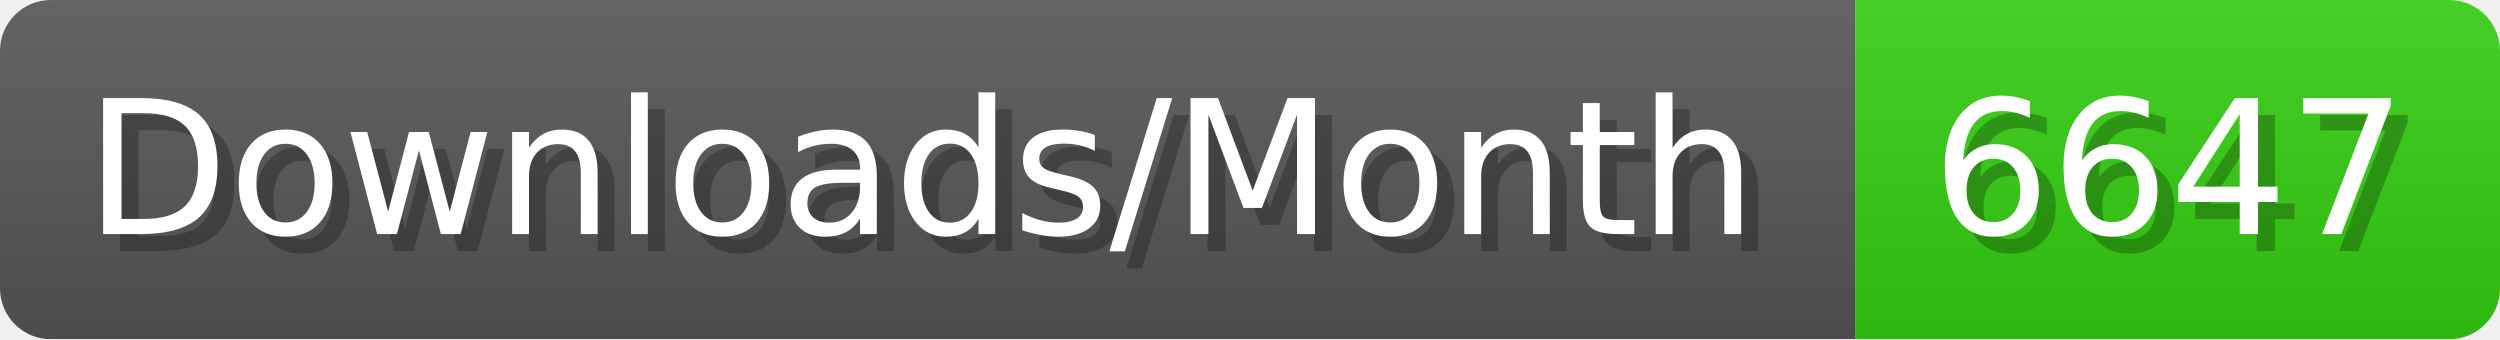
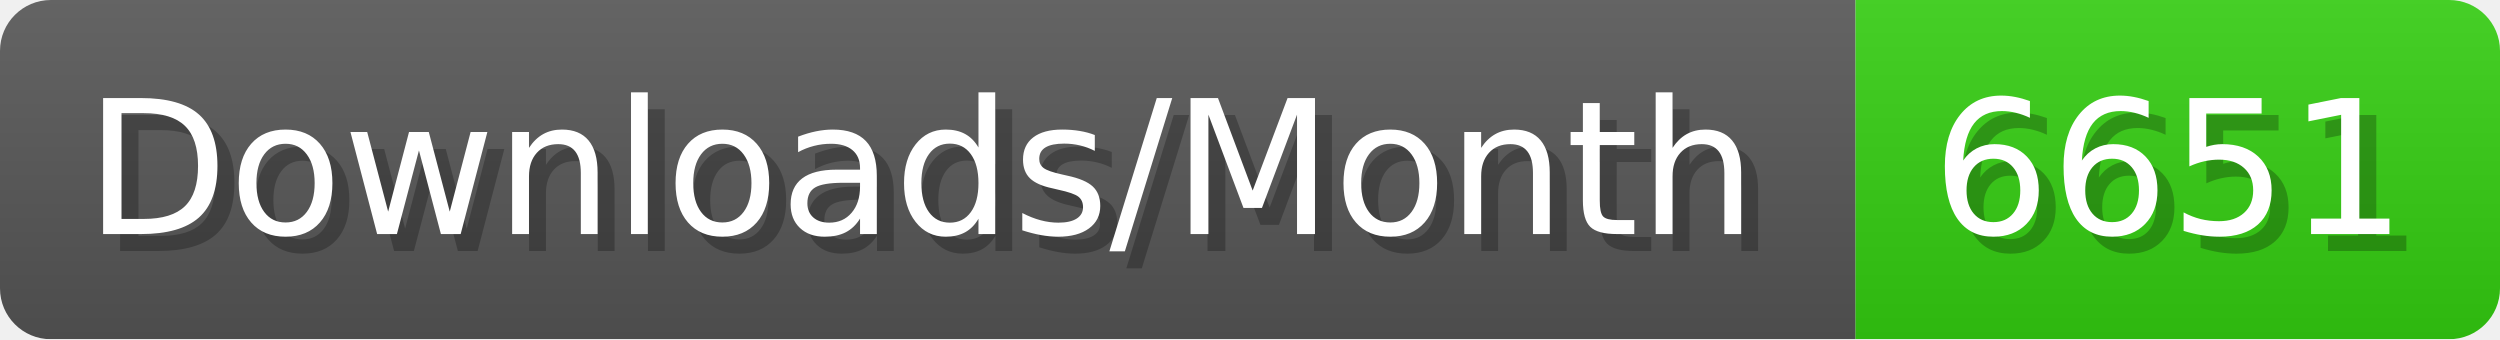
- <svg xmlns="http://www.w3.org/2000/svg" width="147.4" height="20" viewBox="0 0 1474 200" role="img" aria-label="Downloads/Month: 6647">
+ <svg xmlns="http://www.w3.org/2000/svg" width="147.4" height="20" viewBox="0 0 1474 200" role="img" aria-label="Downloads/Month: 6651">
  <linearGradient id="YlXUI" x2="0" y2="100%">
    <stop offset="0" stop-opacity=".1" stop-color="#EEE" />
    <stop offset="1" stop-opacity=".1" />
  </linearGradient>
  <mask id="JHhop">
    <rect width="1474" height="200" rx="30" fill="#FFF" />
  </mask>
  <g mask="url(#JHhop)">
    <rect width="1094" height="200" fill="#555" />
    <rect width="380" height="200" fill="#3C1" x="1094" />
    <rect width="1474" height="200" fill="url(#YlXUI)" />
  </g>
  <g aria-hidden="true" fill="#fff" text-anchor="start" font-family="Verdana,DejaVu Sans,sans-serif" font-size="110">
    <text x="60" y="148" textLength="994" fill="#000" opacity="0.25">Downloads/Month</text>
    <text x="50" y="138" textLength="994">Downloads/Month</text>
-     <text x="1149" y="148" textLength="280" fill="#000" opacity="0.25">6647</text>
-     <text x="1139" y="138" textLength="280">6647</text>
+     <text x="1149" y="148" textLength="280" fill="#000" opacity="0.25">6651</text>
+     <text x="1139" y="138" textLength="280">6651</text>
  </g>
</svg>
